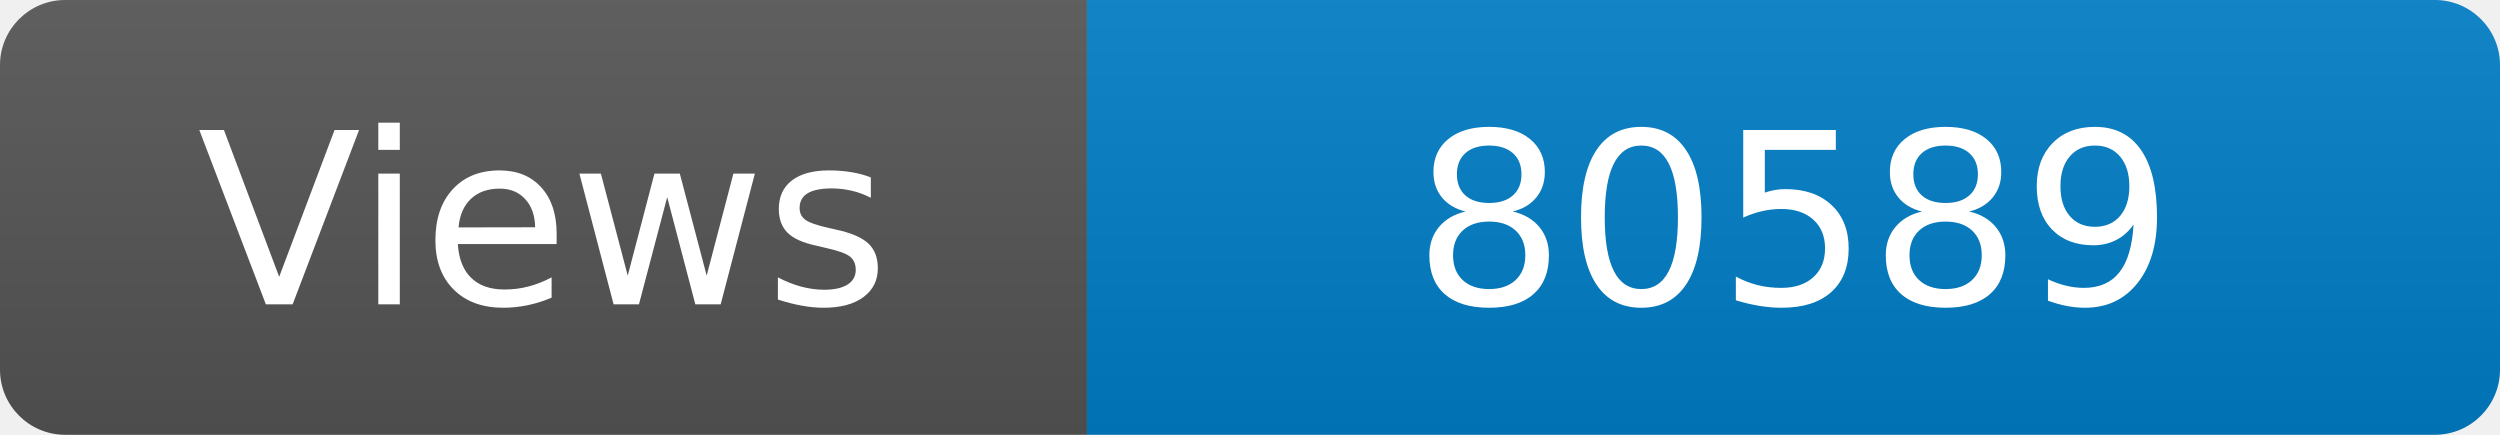
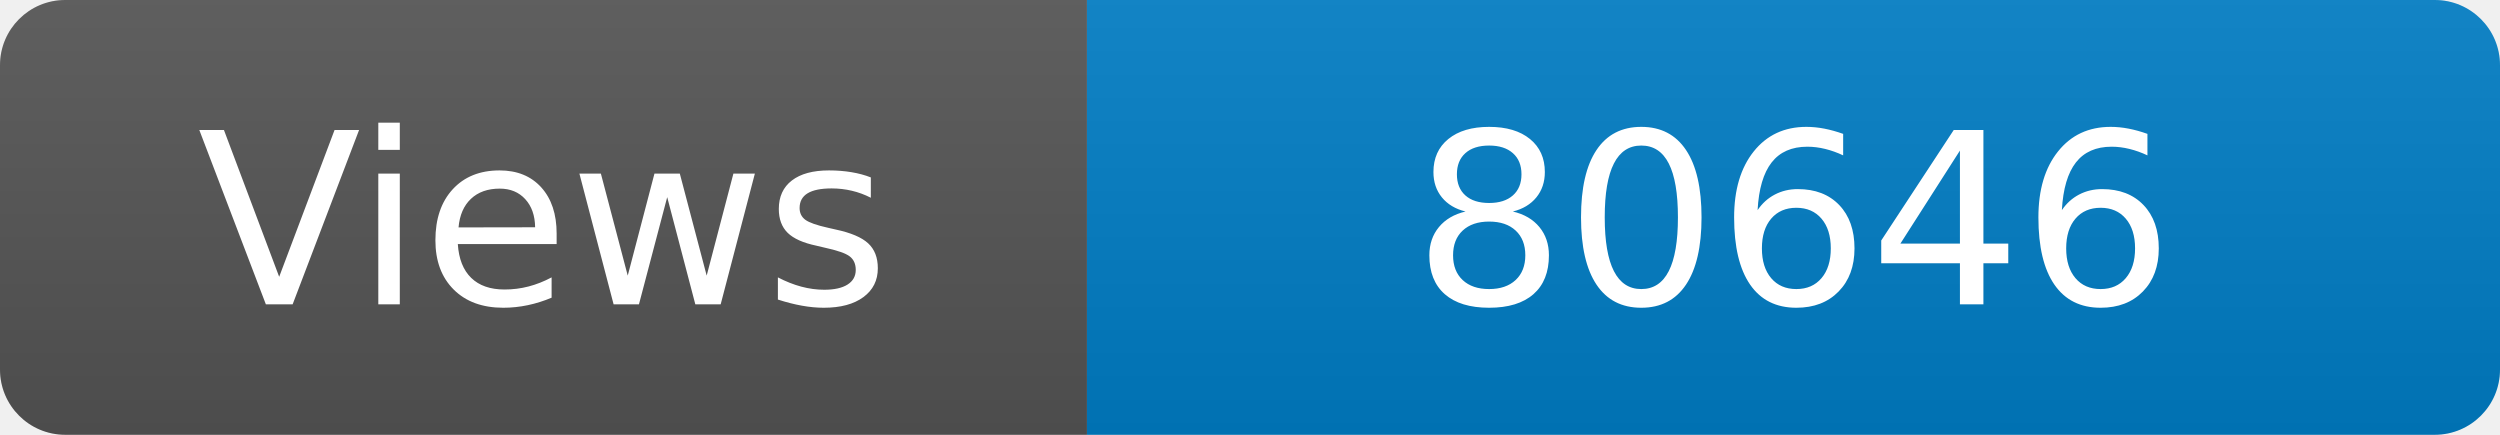
<svg xmlns="http://www.w3.org/2000/svg" width="115" height="20" role="img" aria-label="Maintained?: yes">
  <linearGradient id="s" x2="0" y2="100%">
    <stop offset="0" stop-color="#bbb" stop-opacity=".1" />
    <stop offset="1" stop-opacity=".1" />
  </linearGradient>
  <clipPath id="r">
    <rect width="115" height="20" rx="3" fill="#fff" />
  </clipPath>
  <g clip-path="url(#r)">
    <rect width="50" height="20" fill="#555" />
    <rect x="50" width="160" height="20" fill="#007ec6" />
    <rect width="115" height="20" fill="url(#s)" />
  </g>
  <g fill="#fff" text-anchor="middle" font-family="Verdana,Geneva,DejaVu Sans,sans-serif" font-size="110">
    <text x="250" y="140" transform="scale(.1)" fill="#fff">Views</text>
-     <text x="825" y="140" transform="scale(.1)" fill="#fff">80589</text>
+     <text x="825" y="140" transform="scale(.1)" fill="#fff">80646</text>
  </g>
</svg>
